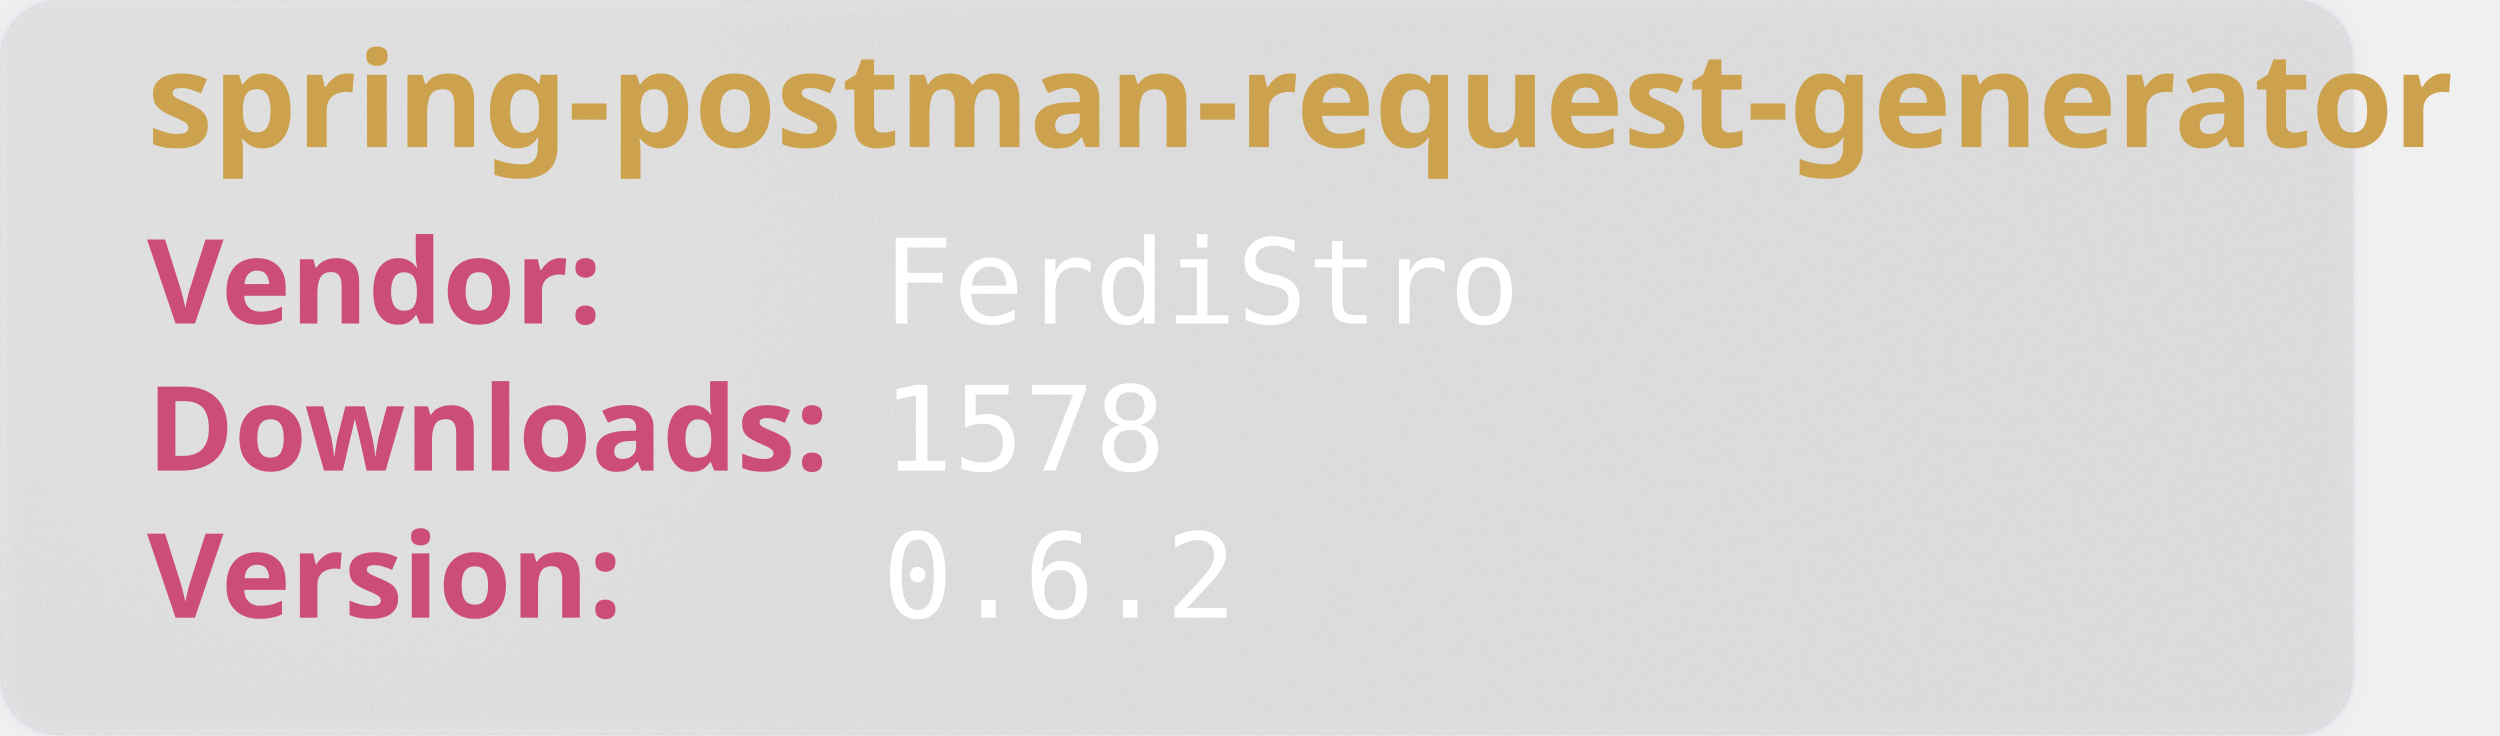
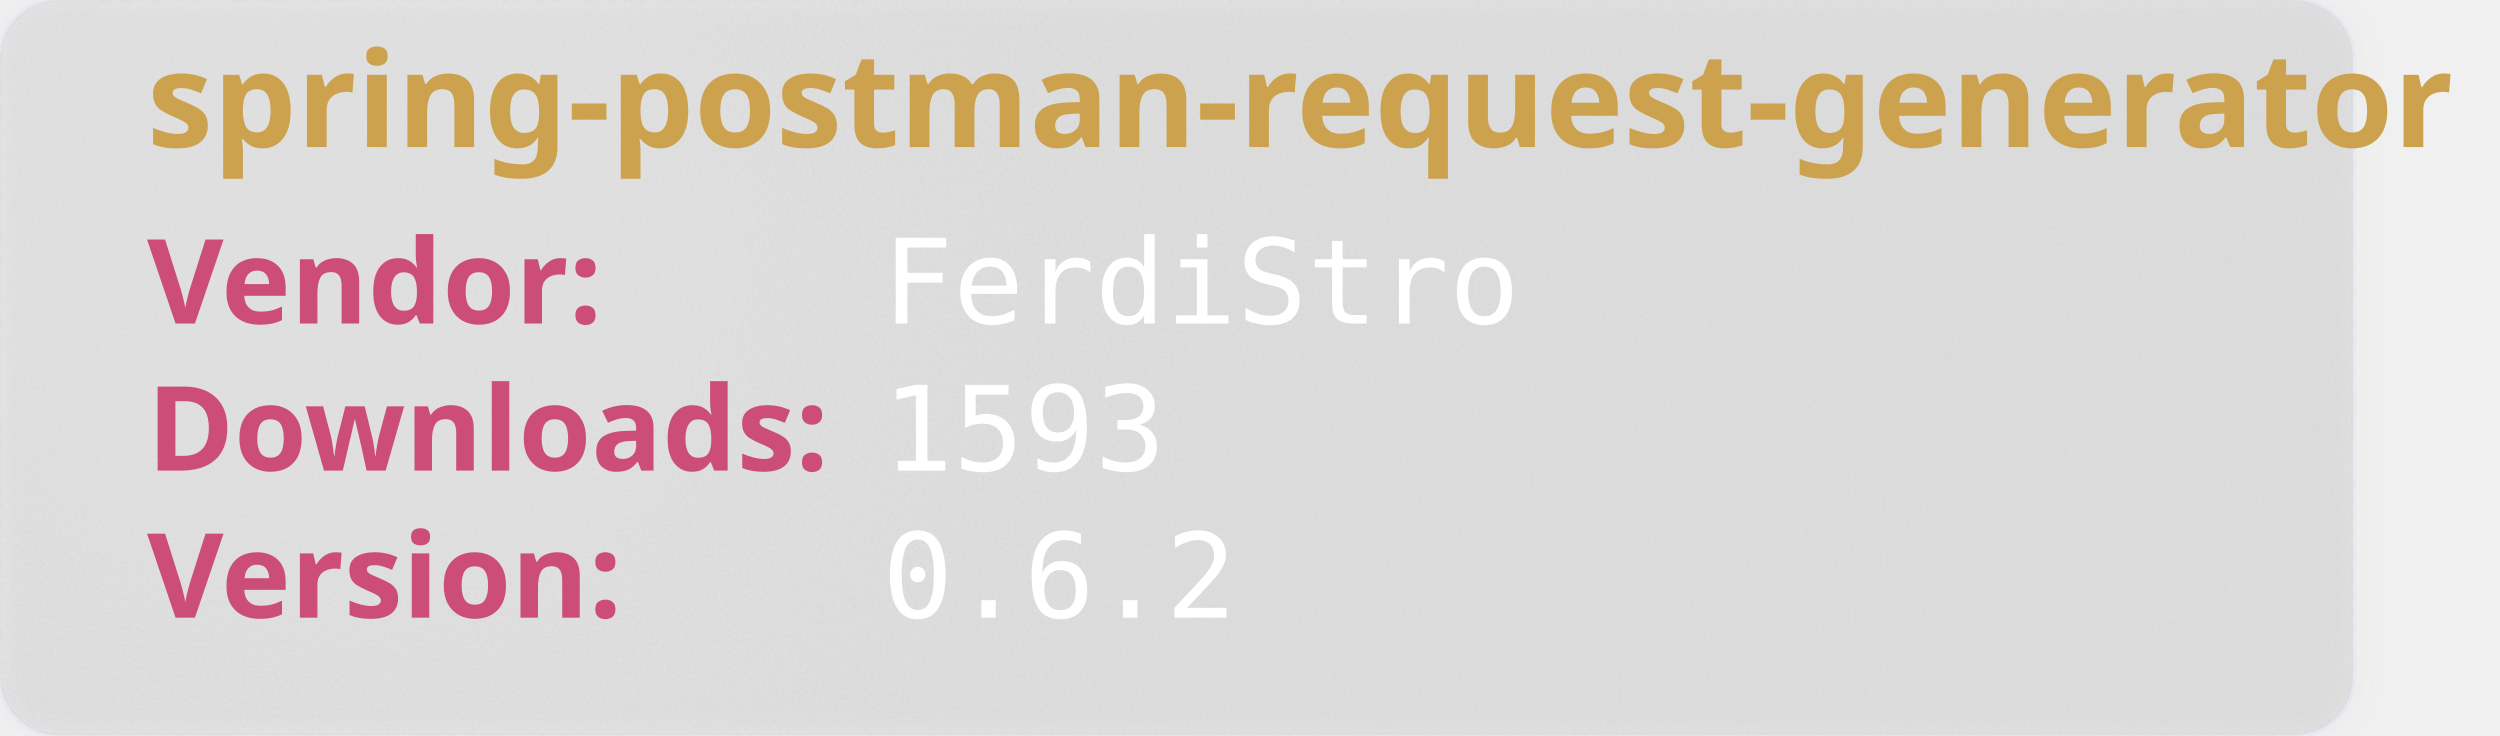
<svg xmlns="http://www.w3.org/2000/svg" width="850" height="250" viewBox="0 0 850 250" aria-hidden="true">
  <style>
        .heavy {
        font-weight: bold;
        font-family: "Orbitron", sans-serif;
        font-size: 2.5rem;
        }
    </style>
  <defs>
    <filter id="glass" x="-10%" y="-10%" width="120%" height="120%">
      <feGaussianBlur in="SourceGraphic" stdDeviation="4" result="blur" />
      <feTurbulence type="fractalNoise" baseFrequency="0.9" numOctaves="1" seed="3" result="noise" />
      <feColorMatrix type="saturate" values="0" in="noise" result="noiseGray" />
      <feComposite in="noiseGray" in2="SourceAlpha" operator="in" result="noiseClipped" />
      <feBlend in="blur" in2="noiseClipped" mode="overlay" result="glassBase" />
      <feSpecularLighting in="noiseClipped" surfaceScale="3" specularConstant="1.2" specularExponent="20" lighting-color="#ffffff" result="lightRaw">
        <fePointLight x="120" y="80" z="200" />
      </feSpecularLighting>
      <feComposite in="lightRaw" in2="SourceAlpha" operator="in" result="light" />
      <feBlend in="glassBase" in2="light" mode="screen" result="glassLit" />
      <feColorMatrix type="matrix" values="1 0 0 0 0                                0 1 0 0 0                                0 0 1 0 0                                0 0 0 0.55 0" in="glassLit" result="glassFinal" />
      <feMerge>
        <feMergeNode in="glassFinal" />
        <feMergeNode in="SourceGraphic" />
      </feMerge>
    </filter>
  </defs>
  <rect width="800" height="250" rx="20" fill="rgb(101,109,107, 0.1)" stroke-width="2" stroke="rgba(221, 221, 245, 0.2)" filter="url(#glass)" />
  <text class="heavy" font-family="monospace" x="50" y="50" fill="#CCA24E" font-size="45" style="test:bold">
        spring-postman-request-generator
    </text>
  <text class="heavy" font-family="monospace" x="50" y="110" fill="#CC4E78" font-size="40">
        Vendor:
    </text>
  <text font-family="monospace" x="300" y="110" fill="#fff" font-size="40">
       FerdiStro
    </text>
  <text class="heavy" font-family="monospace" x="50" y="160" fill="#CC4E78" font-size="40">
        Downloads:
    </text>
  <text font-family="monospace" x="300" y="160" fill="#fff" font-size="40">
-         1578
+         1593
    </text>
  <text class="heavy" font-family="monospace" x="50" y="210" fill="#CC4E78" font-size="40">
        Version:
    </text>
  <text font-family="monospace" x="300" y="210" fill="#fff" font-size="40">
      0.6.2
    </text>
</svg>
